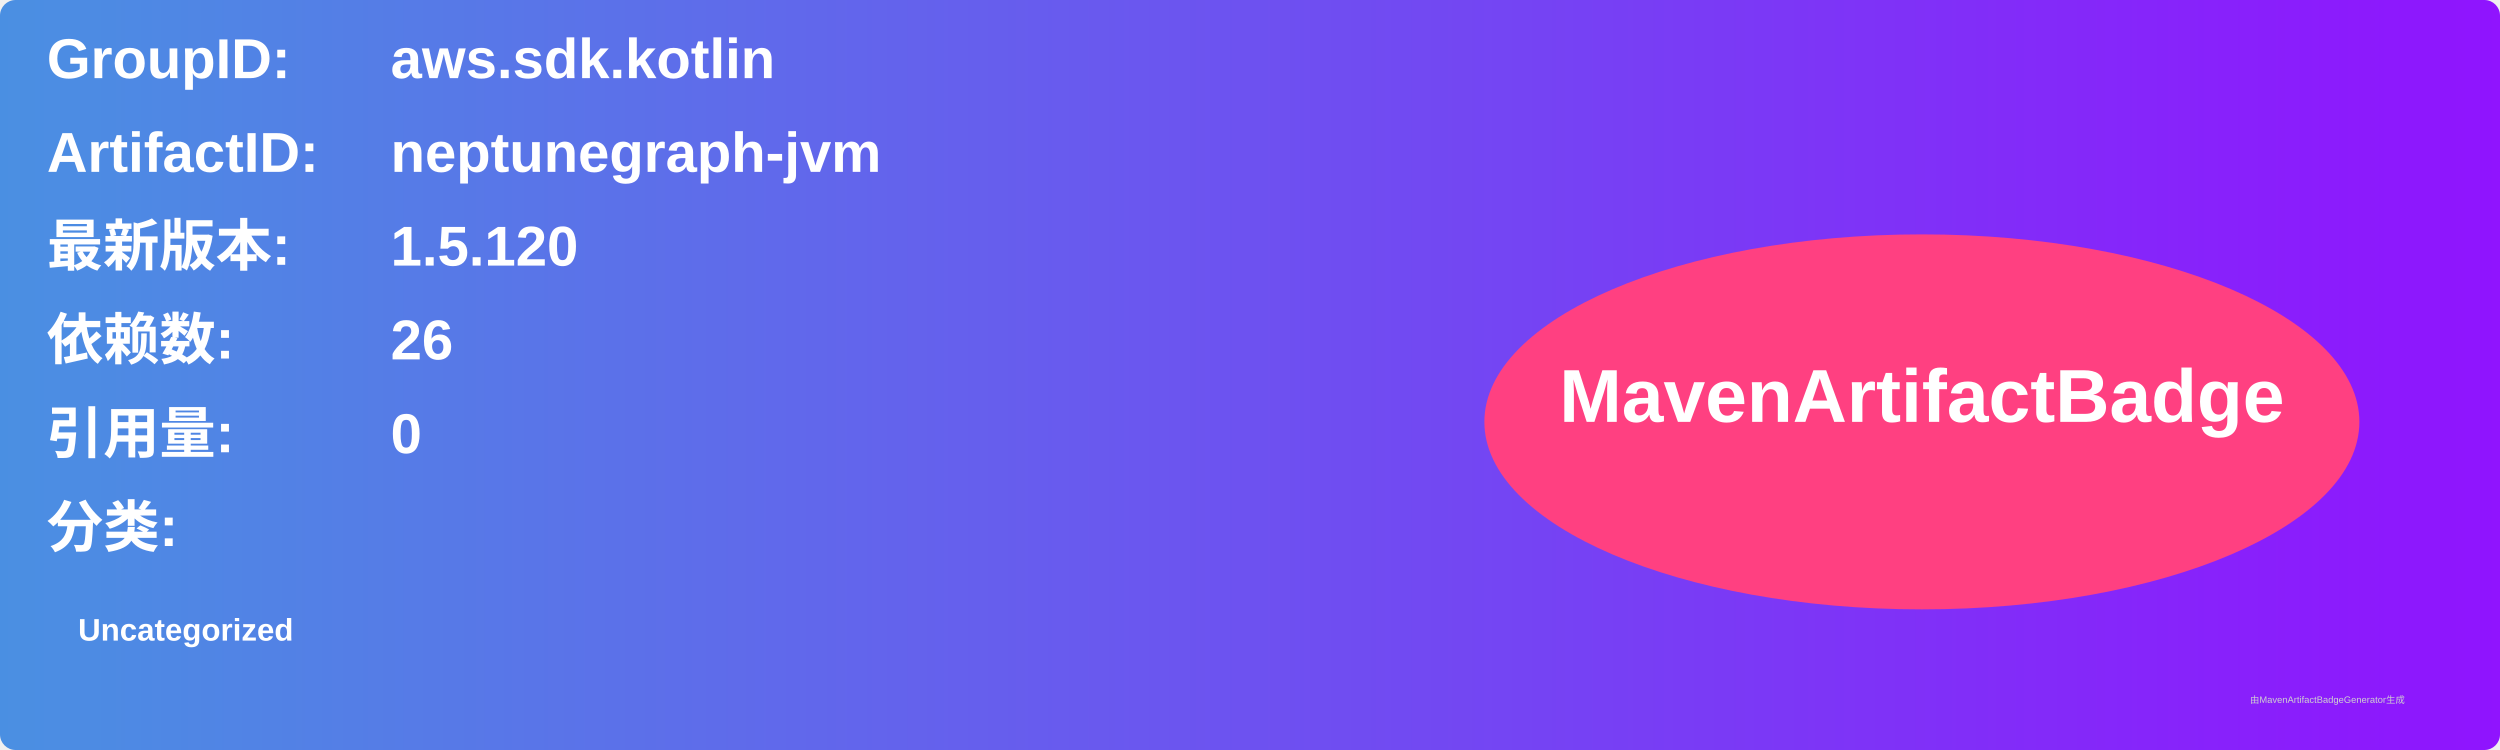
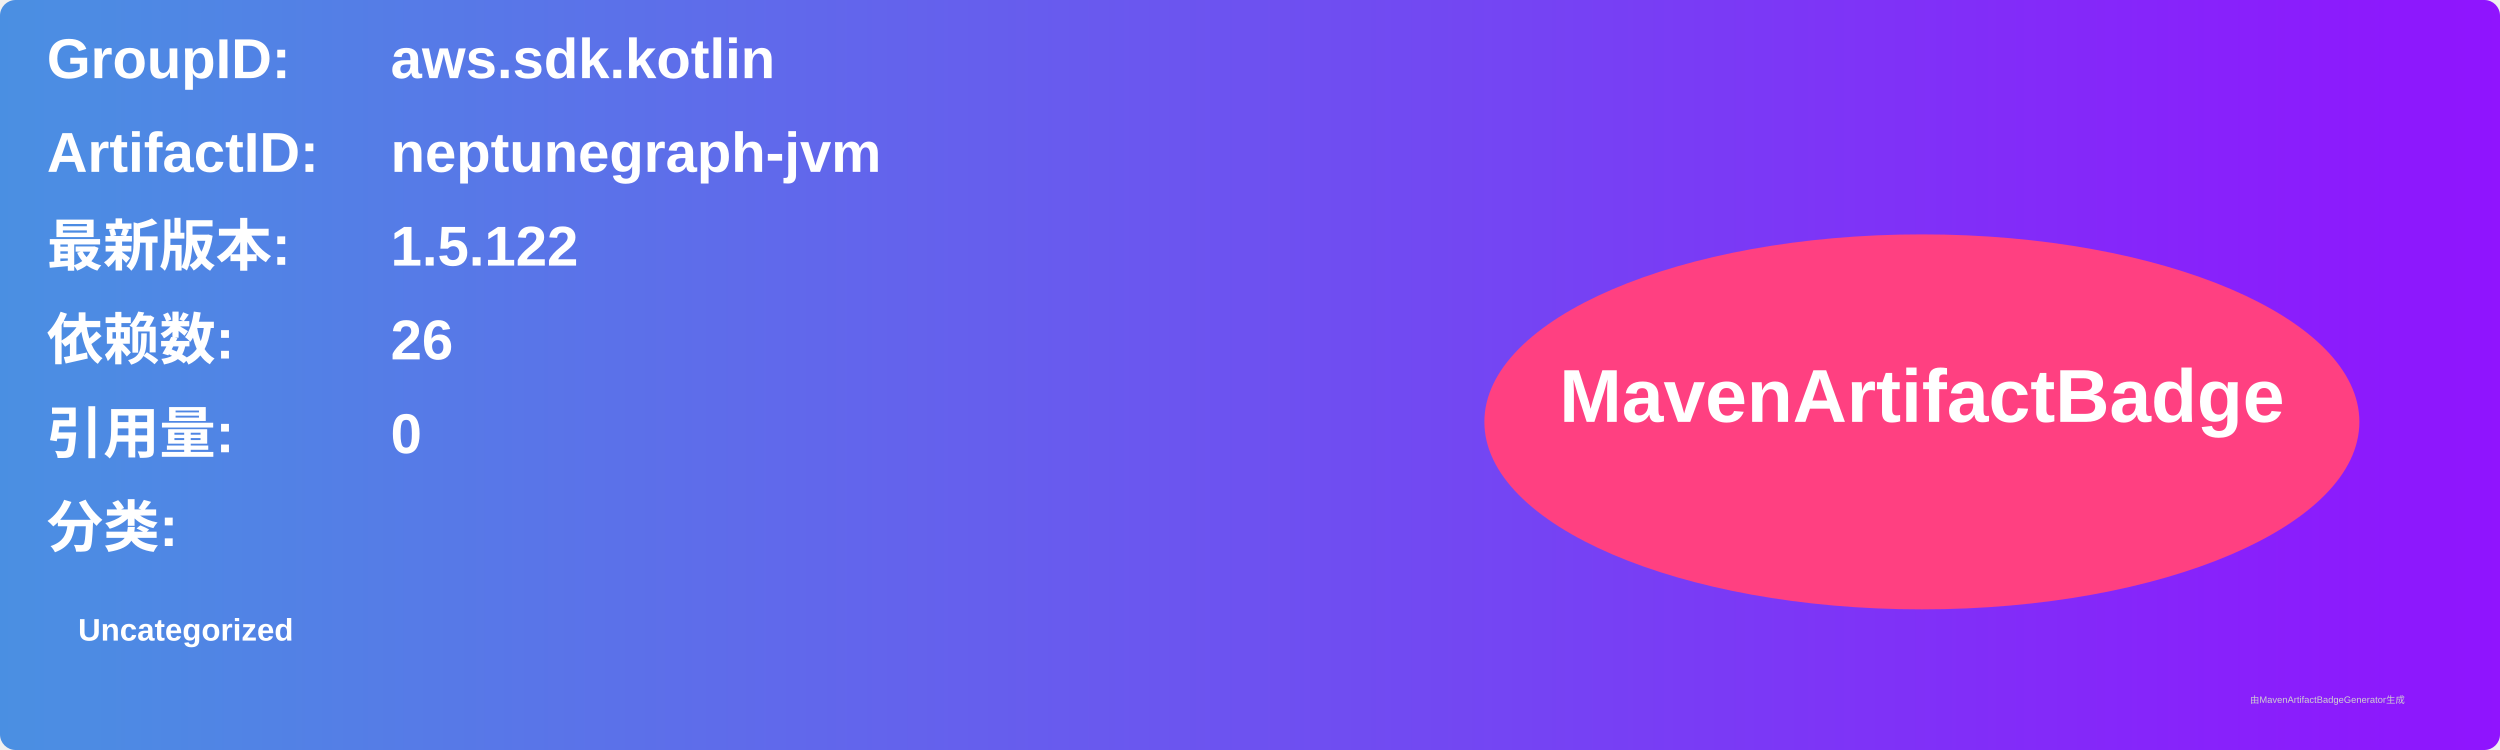
<svg xmlns="http://www.w3.org/2000/svg" width="800" height="240" viewBox="0 0 800 240">
  <linearGradient id="grad" x1="0%" y1="0%" x2="100%" y2="0%">
    <stop offset="0%" stop-color="#4a90e2" />
    <stop offset="100%" stop-color="#9013fe" />
  </linearGradient>
  <rect width="100%" height="100%" rx="5" ry="5" fill="url(#grad)" />
  <g transform="translate(15, 15)">
    <text x="0" y="10" font-family="Arial" font-size="18" fill="white" font-weight="bold" width="260">GroupID:</text>
    <text x="110" y="10" font-family="Arial" font-size="18" fill="white" font-weight="bold" width="460">aws.sdk.kotlin</text>
    <text x="0" y="40" font-family="Arial" font-size="18" fill="white" font-weight="bold" width="260">ArtifactID:</text>
    <text x="110" y="40" font-family="Arial" font-size="18" fill="white" font-weight="bold" width="460">neptunegraph-jvm</text>
    <text x="0" y="70" font-family="Arial" font-size="18" fill="white" font-weight="bold">最新版本:</text>
    <text x="110" y="70" font-family="Arial" font-size="18" fill="white" font-weight="bold">
-       <tspan font-weight="bold">1.5.120</tspan>
+       <tspan font-weight="bold">1.5.122</tspan>
    </text>
    <text x="0" y="100" font-family="Arial" font-size="18" fill="white" font-weight="bold">依赖数: </text>
    <text x="110" y="100" font-family="Arial" font-size="18" fill="white">
      <tspan font-weight="bold">26</tspan>
    </text>
    <text x="0" y="130" font-family="Arial" font-size="18" fill="white" font-weight="bold">引用量: </text>
    <text x="110" y="130" font-family="Arial" font-size="18" fill="white">
      <tspan font-weight="bold">0</tspan>
    </text>
    <text x="0" y="160" font-family="Arial" font-size="18" fill="white" font-weight="bold">分类:</text>
    <text x="10" y="190" font-family="Arial" font-size="10" fill="white">
      <tspan font-weight="bold">Uncategorized</tspan>
    </text>
    <ellipse cx="600" cy="120" rx="140" ry="60" fill="#ff4081" />
    <text x="600" y="120" text-anchor="middle" font-family="Arial" font-size="24" fill="white" font-weight="bold">MavenArtifactBadge</text>
  </g>
  <text x="720" y="225" font-family="Arial" font-size="3" fill="#d0d0d0">由MavenArtifactBadgeGenerator生成</text>
</svg>
